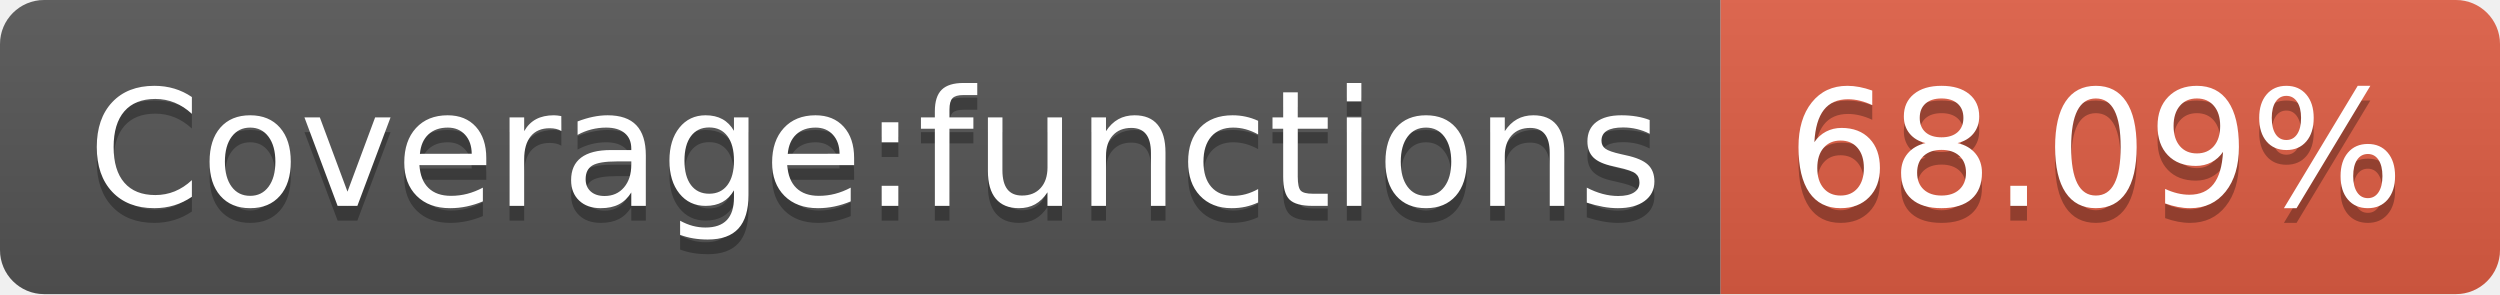
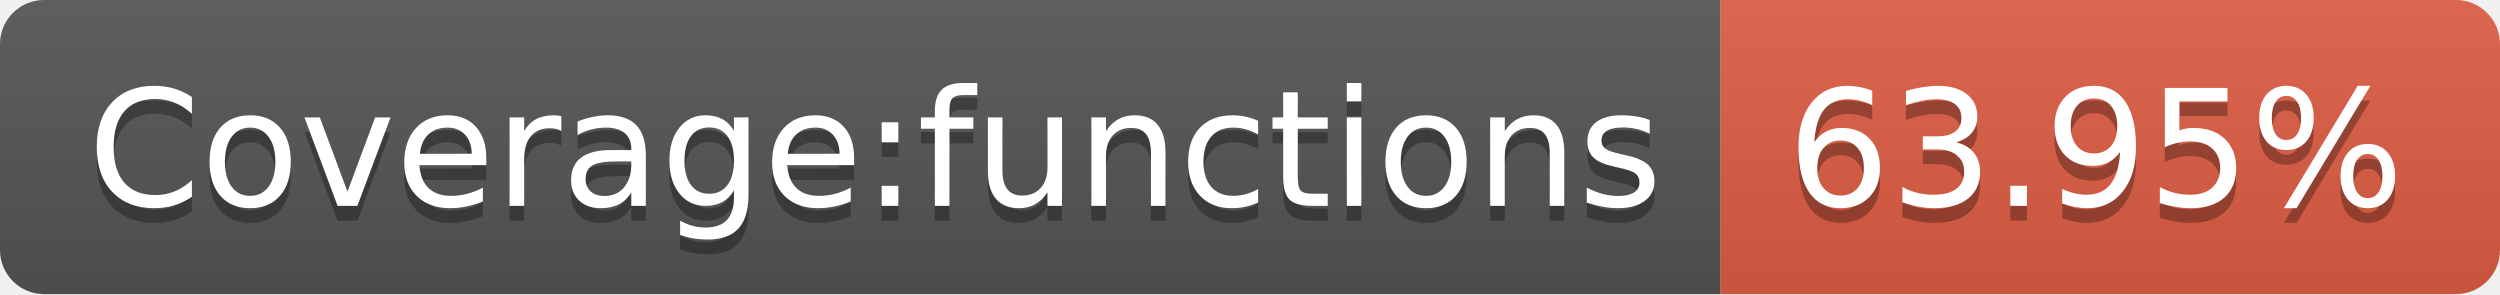
- <svg xmlns="http://www.w3.org/2000/svg" width="170" height="20" role="img" aria-label="Coverage:functions: 68.09%">
+ <svg xmlns="http://www.w3.org/2000/svg" width="170" height="20" role="img" aria-label="Coverage:functions: 63.95%">
  <linearGradient id="s" x2="0" y2="100%">
    <stop offset="0" stop-color="#bbb" stop-opacity=".1" />
    <stop offset="1" stop-opacity=".1" />
  </linearGradient>
  <clipPath id="r">
    <rect width="170" height="20" rx="3" fill="#fff" />
  </clipPath>
  <g clip-path="url(#r)">
    <rect width="117" height="20" fill="#555" />
    <rect x="117" width="53" height="20" fill="#e05d44" />
    <rect width="170" height="20" fill="url(#s)" />
  </g>
  <g fill="#fff" text-anchor="middle" font-family="Verdana,Geneva,DejaVu Sans,sans-serif" text-rendering="geometricPrecision" font-size="110">
    <text aria-hidden="true" x="595" y="150" fill="#010101" fill-opacity=".3" transform="scale(.1)" textLength="1070">Coverage:functions</text>
    <text x="595" y="140" transform="scale(.1)" fill="#fff" textLength="1070">Coverage:functions</text>
-     <text aria-hidden="true" x="1425" y="150" fill="#010101" fill-opacity=".3" transform="scale(.1)" textLength="430">68.09%</text>
-     <text x="1425" y="140" transform="scale(.1)" fill="#fff" textLength="430">68.09%</text>
+     <text aria-hidden="true" x="1425" y="150" fill="#010101" fill-opacity=".3" transform="scale(.1)" textLength="430">63.95%</text>
+     <text x="1425" y="140" transform="scale(.1)" fill="#fff" textLength="430">63.95%</text>
  </g>
</svg>
